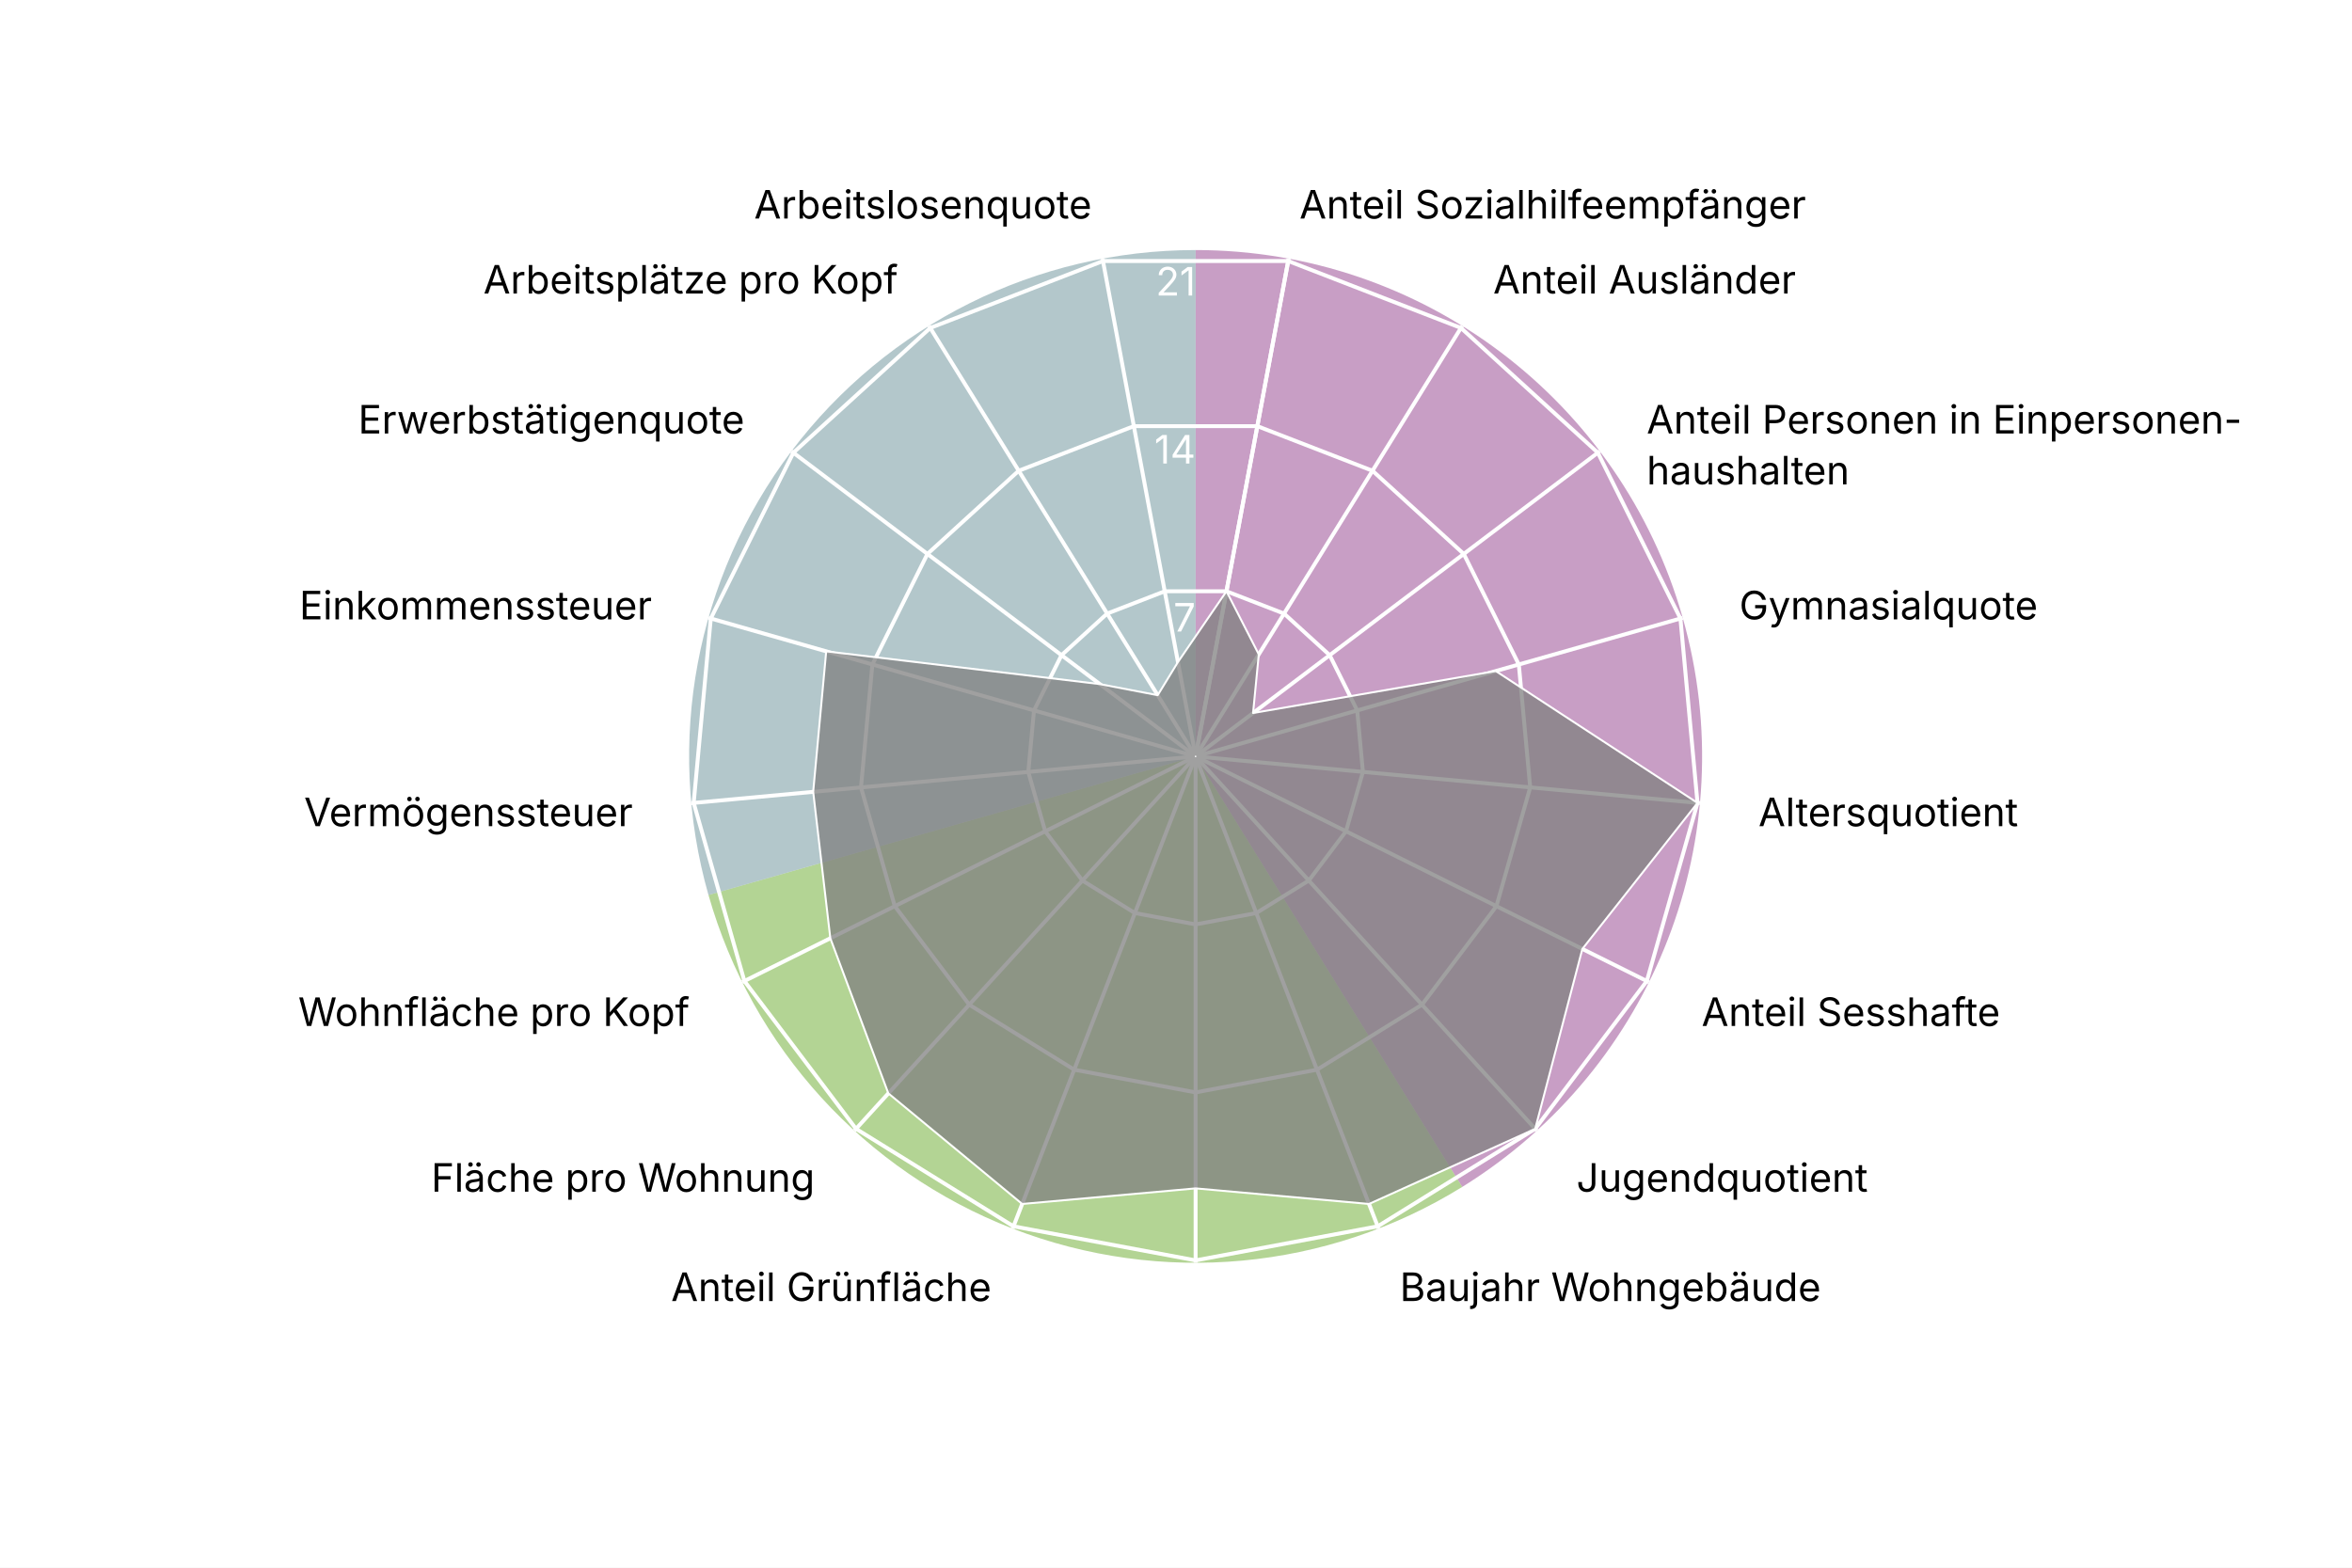
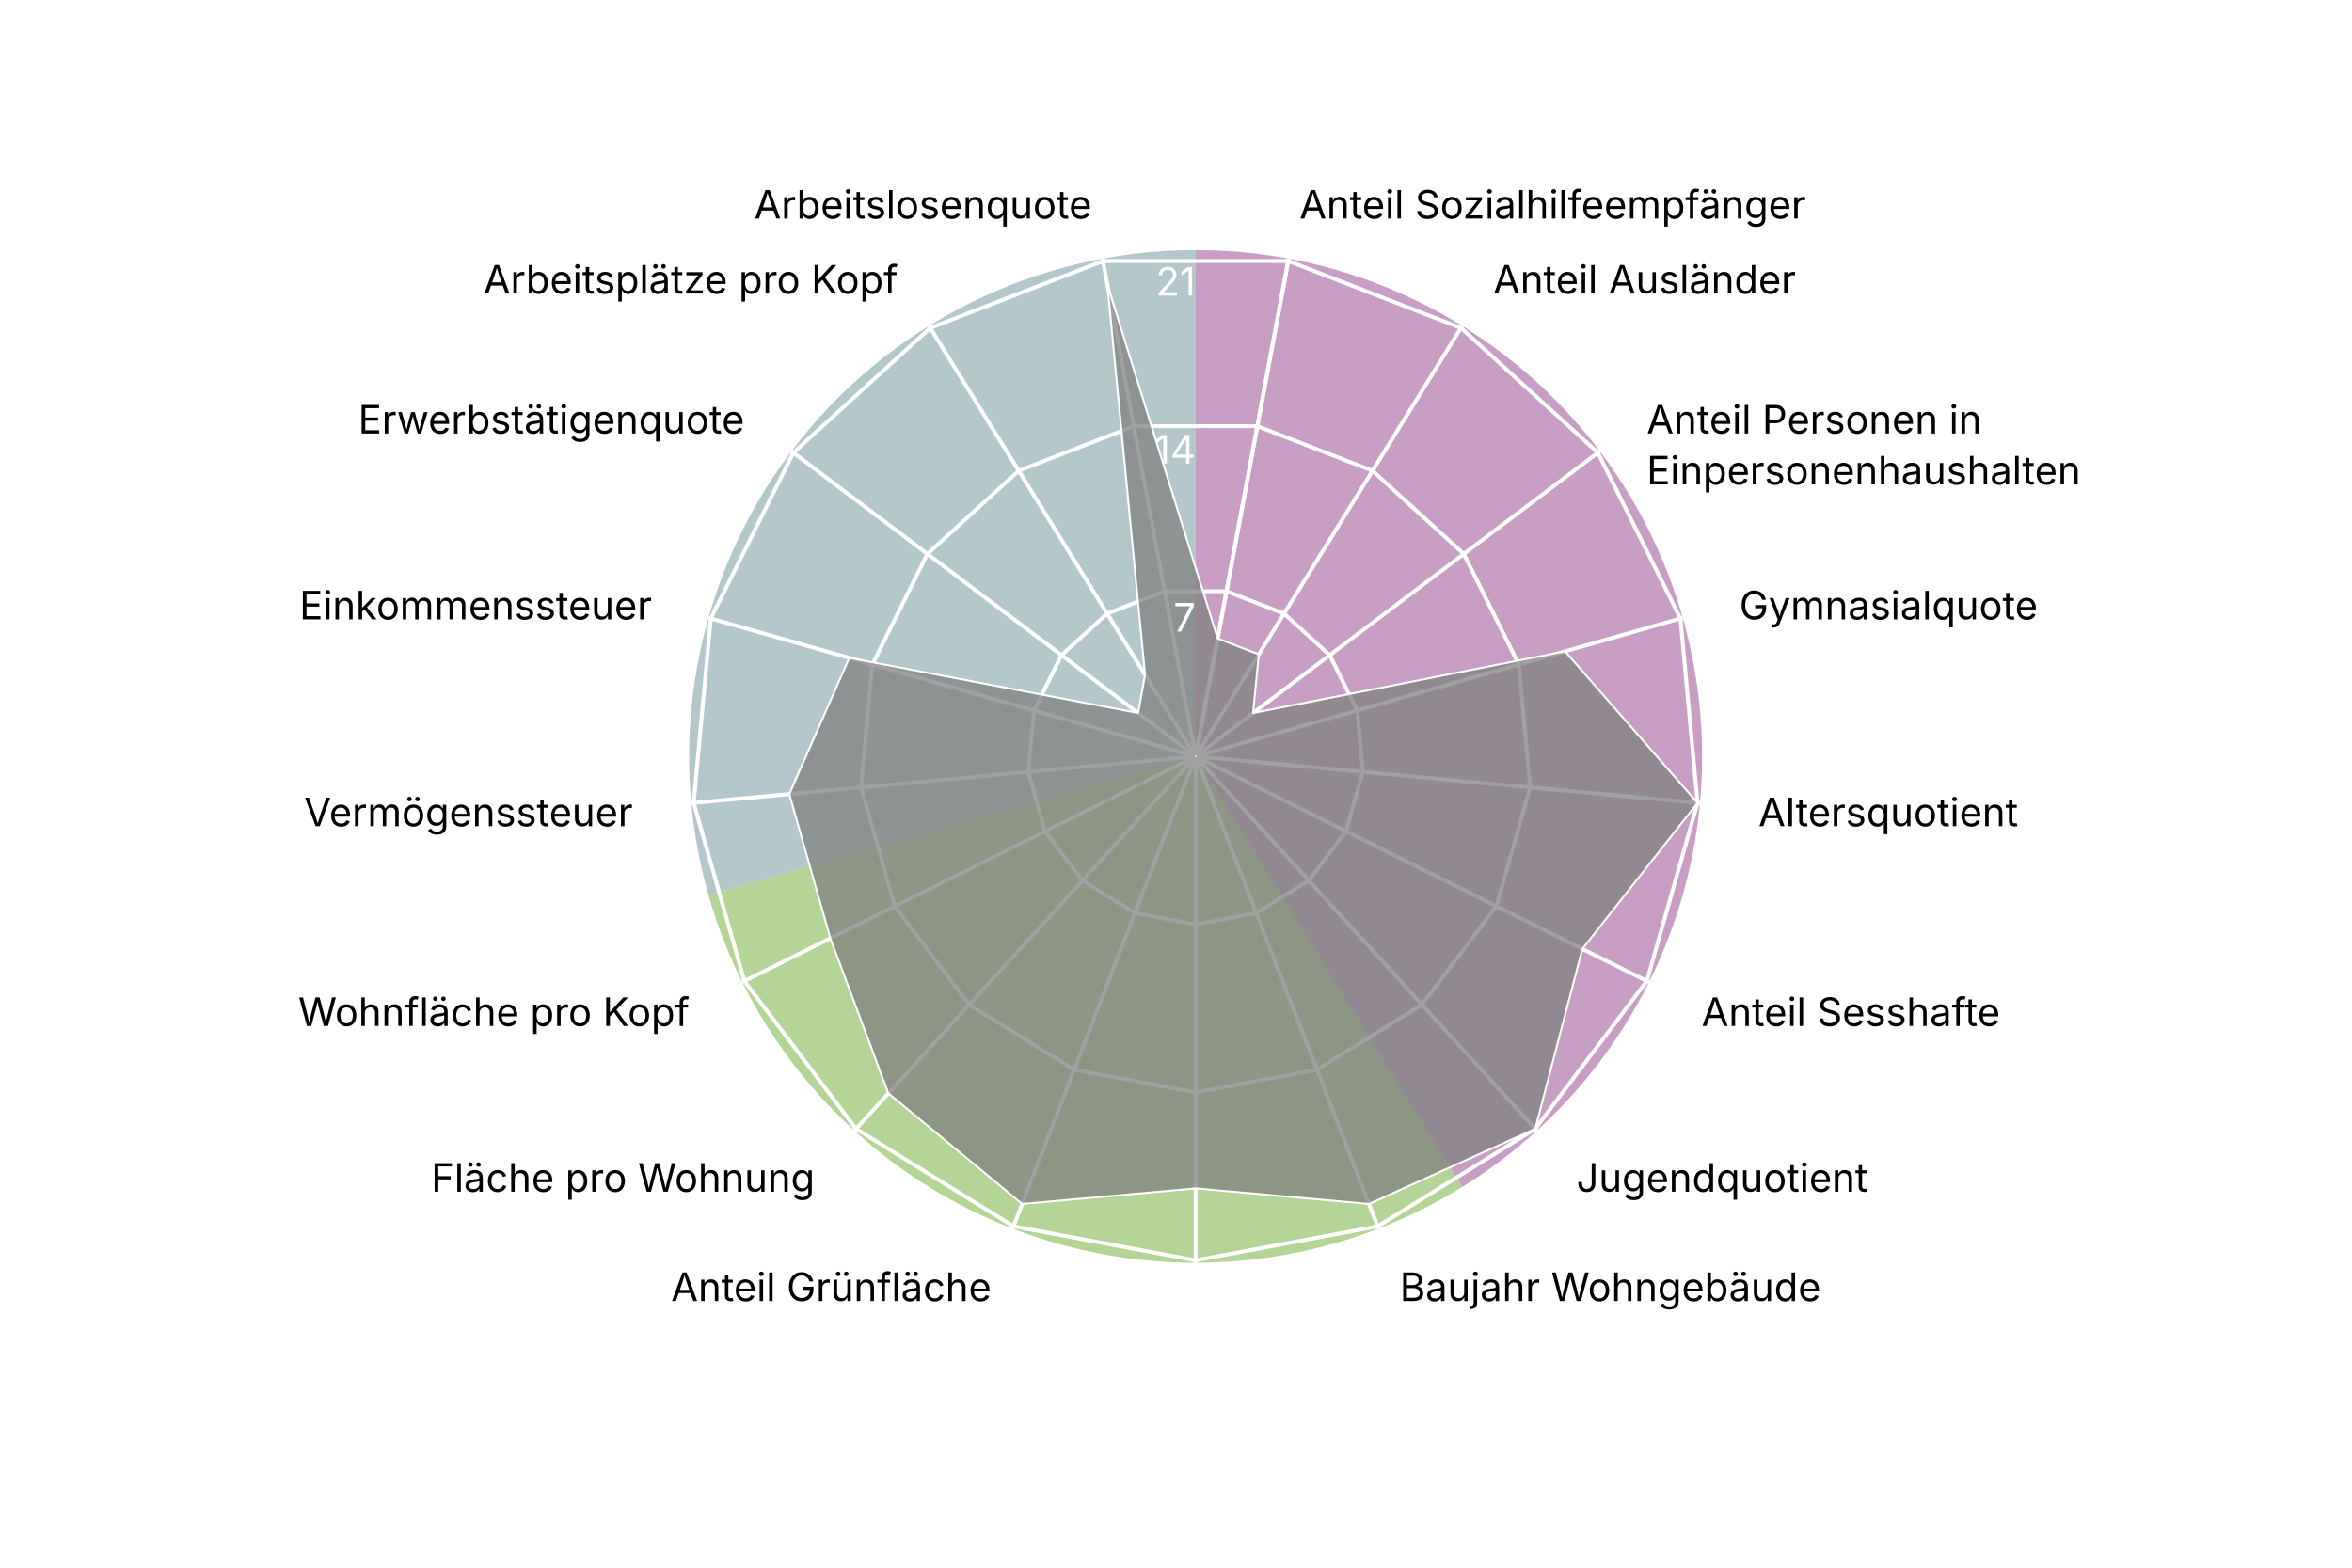
<svg xmlns="http://www.w3.org/2000/svg" version="1.1" class="highcharts-root" style="font-family: Inter, &quot;Helvetica Neue&quot;, Helvetica, Arial, sans-serif; font-size: 1rem;" width="600" height="400" viewBox="0 0 600 400" role="img" aria-label="Riehen - Quartierradar">
  <defs>
    <filter id="highcharts-drop-shadow-0">
      <feDropShadow dx="1" dy="1" flood-color="#000000" flood-opacity="0.75" stdDeviation="2.5" />
    </filter>
-     <clipPath id="highcharts-2xqu6ig-21-">
+     <clipPath id="highcharts-hpwbuvt-21-">
      <rect x="42.75" y="22.8" width="811.788" height="129.2" fill="none" />
    </clipPath>
-     <clipPath id="highcharts-2xqu6ig-22">
+     <clipPath id="highcharts-hpwbuvt-22">
      <circle cx="285" cy="152" r="129.2" />
    </clipPath>
  </defs>
  <rect fill="#ffffff" class="highcharts-background" filter="none" x="0" y="0" width="600" height="400" rx="0" ry="0" />
  <rect fill="none" class="highcharts-plot-background" x="20" y="41" width="570" height="304" filter="none" />
  <path fill="#923F8D" d="M 305 63.8 A 129.2 129.2 0 0 1 373.015 302.848 L 305 193 A 0 0 0 0 0 305 193 Z" stroke="#923F8D" stroke-width="0" fill-opacity="0.5" />
  <path fill="#68AB2B" d="M 373.015 302.848 A 129.2 129.2 0 0 1 180.732 228.357 L 305 193 A 0 0 0 0 0 305 193 Z" stroke="#68AB2B" stroke-width="0" fill-opacity="0.5" />
  <path fill="#689199" d="M 180.732 228.357 A 129.2 129.2 0 0 1 305 63.8 L 305 193 A 0 0 0 0 0 305 193 Z" stroke="#689199" stroke-width="0" fill-opacity="0.5" />
  <g class="highcharts-pane-group" data-z-index="0" />
  <g class="highcharts-grid highcharts-xaxis-grid highcharts-radial-axis-grid" data-z-index="1">
    <path fill="none" stroke="white" stroke-width="1" stroke-dasharray="none" data-z-index="1" class="highcharts-grid-line" d="M 305 193 L 328.74 66" opacity="1" />
    <path fill="none" stroke="white" stroke-width="1" stroke-dasharray="none" data-z-index="1" class="highcharts-grid-line" d="M 305 193 L 373.015 83.152" opacity="1" />
    <path fill="none" stroke="white" stroke-width="1" stroke-dasharray="none" data-z-index="1" class="highcharts-grid-line" d="M 305 193 L 408.104 115.14" opacity="1" />
    <path fill="none" stroke="white" stroke-width="1" stroke-dasharray="none" data-z-index="1" class="highcharts-grid-line" d="M 305 193 L 429.268 157.643" opacity="1" />
    <path fill="none" stroke="white" stroke-width="1" stroke-dasharray="none" data-z-index="1" class="highcharts-grid-line" d="M 305 193 L 433.649 204.921" opacity="1" />
    <path fill="none" stroke="white" stroke-width="1" stroke-dasharray="none" data-z-index="1" class="highcharts-grid-line" d="M 305 193 L 420.655 250.589" opacity="1" />
    <path fill="none" stroke="white" stroke-width="1" stroke-dasharray="none" data-z-index="1" class="highcharts-grid-line" d="M 305 193 L 392.041 288.48" opacity="1" />
    <path fill="none" stroke="white" stroke-width="1" stroke-dasharray="none" data-z-index="1" class="highcharts-grid-line" d="M 305 193 L 351.672 313.475" opacity="1" />
    <path fill="none" stroke="white" stroke-width="1" stroke-dasharray="none" data-z-index="1" class="highcharts-grid-line" d="M 305 193 L 305 322.2" opacity="1" />
    <path fill="none" stroke="white" stroke-width="1" stroke-dasharray="none" data-z-index="1" class="highcharts-grid-line" d="M 305 193 L 258.328 313.475" opacity="1" />
    <path fill="none" stroke="white" stroke-width="1" stroke-dasharray="none" data-z-index="1" class="highcharts-grid-line" d="M 305 193 L 217.959 288.48" opacity="1" />
    <path fill="none" stroke="white" stroke-width="1" stroke-dasharray="none" data-z-index="1" class="highcharts-grid-line" d="M 305 193 L 189.345 250.589" opacity="1" />
    <path fill="none" stroke="white" stroke-width="1" stroke-dasharray="none" data-z-index="1" class="highcharts-grid-line" d="M 305 193 L 176.351 204.921" opacity="1" />
    <path fill="none" stroke="white" stroke-width="1" stroke-dasharray="none" data-z-index="1" class="highcharts-grid-line" d="M 305 193 L 180.732 157.643" opacity="1" />
    <path fill="none" stroke="white" stroke-width="1" stroke-dasharray="none" data-z-index="1" class="highcharts-grid-line" d="M 305 193 L 201.896 115.14" opacity="1" />
    <path fill="none" stroke="white" stroke-width="1" stroke-dasharray="none" data-z-index="1" class="highcharts-grid-line" d="M 305 193 L 236.985 83.152" opacity="1" />
    <path fill="none" stroke="white" stroke-width="1" stroke-dasharray="none" data-z-index="1" class="highcharts-grid-line" d="M 305 193 L 281.26 66" opacity="1" />
    <path fill="none" stroke="white" stroke-width="1" stroke-dasharray="none" data-z-index="1" class="highcharts-grid-line" d="M 305 193 L 328.74 66" opacity="1" />
  </g>
  <g class="highcharts-grid highcharts-yaxis-grid highcharts-radial-axis-grid" data-z-index="1">
    <path fill="none" stroke="white" stroke-width="1" stroke-dasharray="none" data-z-index="1" class="highcharts-grid-line" d="M 305 193 L 305 193 L 305 193 L 305 193 L 305 193 L 305 193 L 305 193 L 305 193 L 305 193 L 305 193 L 305 193 L 305 193 L 305 193 L 305 193 L 305 193 L 305 193 L 305 193 L 305 193 L 305 193" opacity="1" />
    <path fill="none" stroke="white" stroke-width="1" stroke-dasharray="none" data-z-index="1" class="highcharts-grid-line" d="M 312.876 150.867 L 327.564 156.558 L 339.205 167.17 L 346.226 181.27 L 347.68 196.955 L 343.369 212.105 L 333.876 224.676 L 320.484 232.968 L 305 235.863 L 289.516 232.968 L 276.124 224.676 L 266.631 212.105 L 262.32 196.955 L 263.774 181.27 L 270.795 167.17 L 282.436 156.558 L 297.124 150.867 L 312.876 150.867 L 312.876 150.867" opacity="1" />
    <path fill="none" stroke="white" stroke-width="1" stroke-dasharray="none" data-z-index="1" class="highcharts-grid-line" d="M 320.752 108.735 L 350.128 120.115 L 373.41 141.339 L 387.453 169.54 L 390.359 200.91 L 381.738 231.211 L 362.753 256.352 L 335.967 272.936 L 305 278.725 L 274.033 272.936 L 247.247 256.352 L 228.262 231.211 L 219.641 200.91 L 222.547 169.54 L 236.59 141.339 L 259.872 120.115 L 289.248 108.735 L 320.752 108.735 L 320.752 108.735" opacity="1" />
    <path fill="none" stroke="white" stroke-width="1" stroke-dasharray="none" data-z-index="1" class="highcharts-grid-line" d="M 328.628 66.602 L 372.693 83.673 L 407.615 115.509 L 428.679 157.81 L 433.039 204.865 L 420.107 250.316 L 391.629 288.027 L 351.451 312.904 L 305 321.588 L 258.549 312.904 L 218.371 288.027 L 189.893 250.316 L 176.961 204.865 L 181.321 157.81 L 202.385 115.509 L 237.307 83.673 L 281.372 66.602 L 328.628 66.602 L 328.628 66.602" opacity="1" />
  </g>
  <rect fill="none" class="highcharts-plot-border" data-z-index="1" stroke="#cccccc" stroke-width="0" x="20" y="41" width="570" height="304" />
  <g class="highcharts-axis highcharts-xaxis highcharts-radial-axis" data-z-index="2">
    <path fill="none" class="highcharts-axis-line" stroke="#333333" stroke-width="0" data-z-index="7" d="M 305 322.2 A 129.2 129.2 0 1 1 305 322.2 M 305 193 A 0 0 0 1 0 305 193" />
  </g>
  <g class="highcharts-axis highcharts-yaxis highcharts-radial-axis" data-z-index="2">
    <path fill="none" class="highcharts-axis-line" stroke="white" stroke-width="0" data-z-index="7" d="M 305 193 L 305 63.8" />
  </g>
  <g class="highcharts-series-group" data-z-index="3" filter="none">
-     <g class="highcharts-series highcharts-series-0 highcharts-area-series" data-z-index="0.1" opacity="1" transform="translate(20,41) scale(1 1)" clip-path="url(#highcharts-2xqu6ig-22)">
-       <path fill="#808080" d="M 292.876 109.867 L 301.117 125.97 L 299.659 140.93 L 361.563 130.216 L 413.039 163.865 L 383.663 201.128 L 371.629 247.027 L 329.239 266.195 L 285 262.218 L 240.761 266.195 L 206.621 237.977 L 191.818 198.399 L 187.446 161.04 L 190.768 125.189 L 260.568 133.55 L 275.33 136.382 L 280.499 127.924 L 292.876 109.867 L 285.037 151.803 L 284.963 151.803 L 284.895 151.83 L 284.84 151.879 L 284.808 151.945 L 284.801 152.018 L 284.821 152.089 L 284.865 152.148 L 284.928 152.186 L 285 152.2 L 285.072 152.186 L 285.135 152.148 L 285.179 152.089 L 285.199 152.018 L 285.192 151.945 L 285.16 151.879 L 285.105 151.83 L 285.037 151.803 Z" class="highcharts-area" data-z-index="0" fill-opacity="0.75" style="pointer-events: none;" />
-       <path fill="none" d="M 292.876 109.867 L 301.117 125.97 L 299.659 140.93 L 361.563 130.216 L 413.039 163.865 L 383.663 201.128 L 371.629 247.027 L 329.239 266.195 L 285 262.218 L 240.761 266.195 L 206.621 237.977 L 191.818 198.399 L 187.446 161.04 L 190.768 125.189 L 260.568 133.55 L 275.33 136.382 L 280.499 127.924 L 292.876 109.867" class="highcharts-graph" data-z-index="1" stroke="white" stroke-width="0.5" stroke-linejoin="round" stroke-linecap="round" filter="none" />
-       <path fill="none" d="M 292.876 109.867 L 301.117 125.97 L 299.659 140.93 L 361.563 130.216 L 413.039 163.865 L 383.663 201.128 L 371.629 247.027 L 329.239 266.195 L 285 262.218 L 240.761 266.195 L 206.621 237.977 L 191.818 198.399 L 187.446 161.04 L 190.768 125.189 L 260.568 133.55 L 275.33 136.382 L 280.499 127.924 L 292.876 109.867" data-z-index="2" class="highcharts-tracker-line" stroke-linecap="round" stroke-linejoin="round" stroke="rgba(192,192,192,0)" stroke-width="20.5" />
+     <g class="highcharts-series highcharts-series-0 highcharts-area-series" data-z-index="0.1" opacity="1" transform="translate(20,41) scale(1 1)" clip-path="url(#highcharts-hpwbuvt-22)">
+       <path fill="#808080" d="M 290.626 121.905 L 301.117 125.97 L 299.659 140.93 L 379.232 125.189 L 413.039 163.865 L 383.663 201.128 L 371.629 247.027 L 329.239 266.195 L 285 262.218 L 240.761 266.195 L 206.621 237.977 L 191.818 198.399 L 181.349 161.605 L 196.658 126.865 L 270.341 140.93 L 272.106 131.176 L 262.497 31.621 L 290.626 121.905 L 285.037 151.803 L 284.963 151.803 L 284.895 151.83 L 284.84 151.879 L 284.808 151.945 L 284.801 152.018 L 284.821 152.089 L 284.865 152.148 L 284.928 152.186 L 285 152.2 L 285.072 152.186 L 285.135 152.148 L 285.179 152.089 L 285.199 152.018 L 285.192 151.945 L 285.16 151.879 L 285.105 151.83 L 285.037 151.803 Z" class="highcharts-area" data-z-index="0" fill-opacity="0.75" style="pointer-events: none;" />
+       <path fill="none" d="M 290.626 121.905 L 301.117 125.97 L 299.659 140.93 L 379.232 125.189 L 413.039 163.865 L 383.663 201.128 L 371.629 247.027 L 329.239 266.195 L 285 262.218 L 240.761 266.195 L 206.621 237.977 L 191.818 198.399 L 181.349 161.605 L 196.658 126.865 L 270.341 140.93 L 272.106 131.176 L 262.497 31.621 L 290.626 121.905" class="highcharts-graph" data-z-index="1" stroke="white" stroke-width="0.5" stroke-linejoin="round" stroke-linecap="round" filter="none" />
+       <path fill="none" d="M 290.626 121.905 L 301.117 125.97 L 299.659 140.93 L 379.232 125.189 L 413.039 163.865 L 383.663 201.128 L 371.629 247.027 L 329.239 266.195 L 285 262.218 L 240.761 266.195 L 206.621 237.977 L 191.818 198.399 L 181.349 161.605 L 196.658 126.865 L 270.341 140.93 L 272.106 131.176 L 262.497 31.621 L 290.626 121.905" data-z-index="2" class="highcharts-tracker-line" stroke-linecap="round" stroke-linejoin="round" stroke="rgba(192,192,192,0)" stroke-width="20.5" />
    </g>
    <g class="highcharts-markers highcharts-series-0 highcharts-area-series highcharts-tracker" data-z-index="0.1" opacity="1" transform="translate(20,41) scale(1 1)" clip-path="none" />
  </g>
  <text x="10" text-anchor="start" class="highcharts-caption" data-z-index="4" style="font-size: 0.8em; fill: rgb(102, 102, 102);" text-align="left" y="357" transform-origin="10 15" transform="translate(0,0) scale(1 1)" />
  <g class="highcharts-axis-labels highcharts-xaxis-labels highcharts-radial-axis-labels" data-z-index="7">
    <text x="331.497" transform="translate(0,0)" style="cursor: default; font-size: 10px; fill: rgb(0, 0, 0);" text-anchor="start" y="55.755" opacity="1">Anteil Sozialhilfeempfänger</text>
    <text x="380.912" transform="translate(0,0)" style="cursor: default; font-size: 10px; fill: rgb(0, 0, 0);" text-anchor="start" y="74.899" opacity="1">Anteil Ausländer</text>
-     <text x="420.074" transform="translate(0,0)" style="cursor: default; font-size: 10px; fill: rgb(0, 0, 0);" text-anchor="start" y="110.6" opacity="1">Anteil Personen in Einpersonen-<tspan dy="13" x="420.074">​</tspan>haushalten</text>
+     <text x="420.074" transform="translate(0,0)" style="cursor: default; font-size: 10px; fill: rgb(0, 0, 0);" text-anchor="start" y="110.6" opacity="1">Anteil Personen in<tspan dy="13" x="420.074">​</tspan>Einpersonenhaushalten</text>
    <text x="443.695" transform="translate(0,0)" style="cursor: default; font-size: 10px; fill: rgb(0, 0, 0);" text-anchor="start" y="158.038" opacity="1">Gymnasialquote</text>
    <text x="448.585" transform="translate(0,0)" style="cursor: default; font-size: 10px; fill: rgb(0, 0, 0);" text-anchor="start" y="210.805" opacity="1">Altersquotient</text>
    <text x="434.083" transform="translate(0,0)" style="cursor: default; font-size: 10px; fill: rgb(0, 0, 0);" text-anchor="start" y="261.775" opacity="1">Anteil Sesshafte</text>
    <text x="402.147" transform="translate(0,0)" style="cursor: default; font-size: 10px; fill: rgb(0, 0, 0);" text-anchor="start" y="304.065" opacity="1">Jugendquotient</text>
    <text x="357.091" transform="translate(0,0)" style="cursor: default; font-size: 10px; fill: rgb(0, 0, 0);" text-anchor="start" y="331.962" opacity="1">Baujahr Wohngebäude</text>
    <text x="305" transform="translate(0,0)" style="cursor: default; font-size: 10px; fill: rgb(0, 0, 0);" text-anchor="middle" y="341.7" opacity="0">Anteil Einfamilienhäuser</text>
    <text x="252.909" transform="translate(0,0)" style="cursor: default; font-size: 10px; fill: rgb(0, 0, 0);" text-anchor="end" y="331.962" opacity="1">Anteil Grünfläche</text>
    <text x="207.853" transform="translate(0,0)" style="cursor: default; font-size: 10px; fill: rgb(0, 0, 0);" text-anchor="end" y="304.065" opacity="1">Fläche pro Wohnung</text>
    <text x="175.917" transform="translate(0,0)" style="cursor: default; font-size: 10px; fill: rgb(0, 0, 0);" text-anchor="end" y="261.775" opacity="1">Wohnfläche pro Kopf</text>
    <text x="161.415" transform="translate(0,0)" style="cursor: default; font-size: 10px; fill: rgb(0, 0, 0);" text-anchor="end" y="210.805" opacity="1">Vermögenssteuer</text>
    <text x="166.305" transform="translate(0,0)" style="cursor: default; font-size: 10px; fill: rgb(0, 0, 0);" text-anchor="end" y="158.038" opacity="1">Einkommenssteuer</text>
    <text x="189.926" transform="translate(0,0)" style="cursor: default; font-size: 10px; fill: rgb(0, 0, 0);" text-anchor="end" y="110.6" opacity="1">Erwerbstätigenquote</text>
    <text x="229.088" transform="translate(0,0)" style="cursor: default; font-size: 10px; fill: rgb(0, 0, 0);" text-anchor="end" y="74.899" opacity="1">Arbeitsplätze pro Kopf</text>
    <text x="278.503" transform="translate(0,0)" style="cursor: default; font-size: 10px; fill: rgb(0, 0, 0);" text-anchor="end" y="55.755" opacity="1">Arbeitslosenquote</text>
    <text x="0" transform="translate(0,0)" style="cursor: default; font-size: 10px; fill: rgb(0, 0, 0);" text-anchor="middle" visibility="hidden">17</text>
  </g>
  <g class="highcharts-axis-labels highcharts-yaxis-labels highcharts-radial-axis-labels" data-z-index="7">
    <text x="0" text-anchor="end" transform="translate(0,0)" style="cursor: default; font-size: 10px; fill: white;" visibility="hidden">0</text>
    <text x="305" text-anchor="end" transform="translate(0,0)" style="cursor: default; font-size: 10px; fill: white;" y="161.137" opacity="1">7</text>
    <text x="305" text-anchor="end" transform="translate(0,0)" style="cursor: default; font-size: 10px; fill: white;" y="118.275" opacity="1">14</text>
    <text x="305" text-anchor="end" transform="translate(0,0)" style="cursor: default; font-size: 10px; fill: white;" y="75.412" opacity="1">21</text>
  </g>
</svg>
